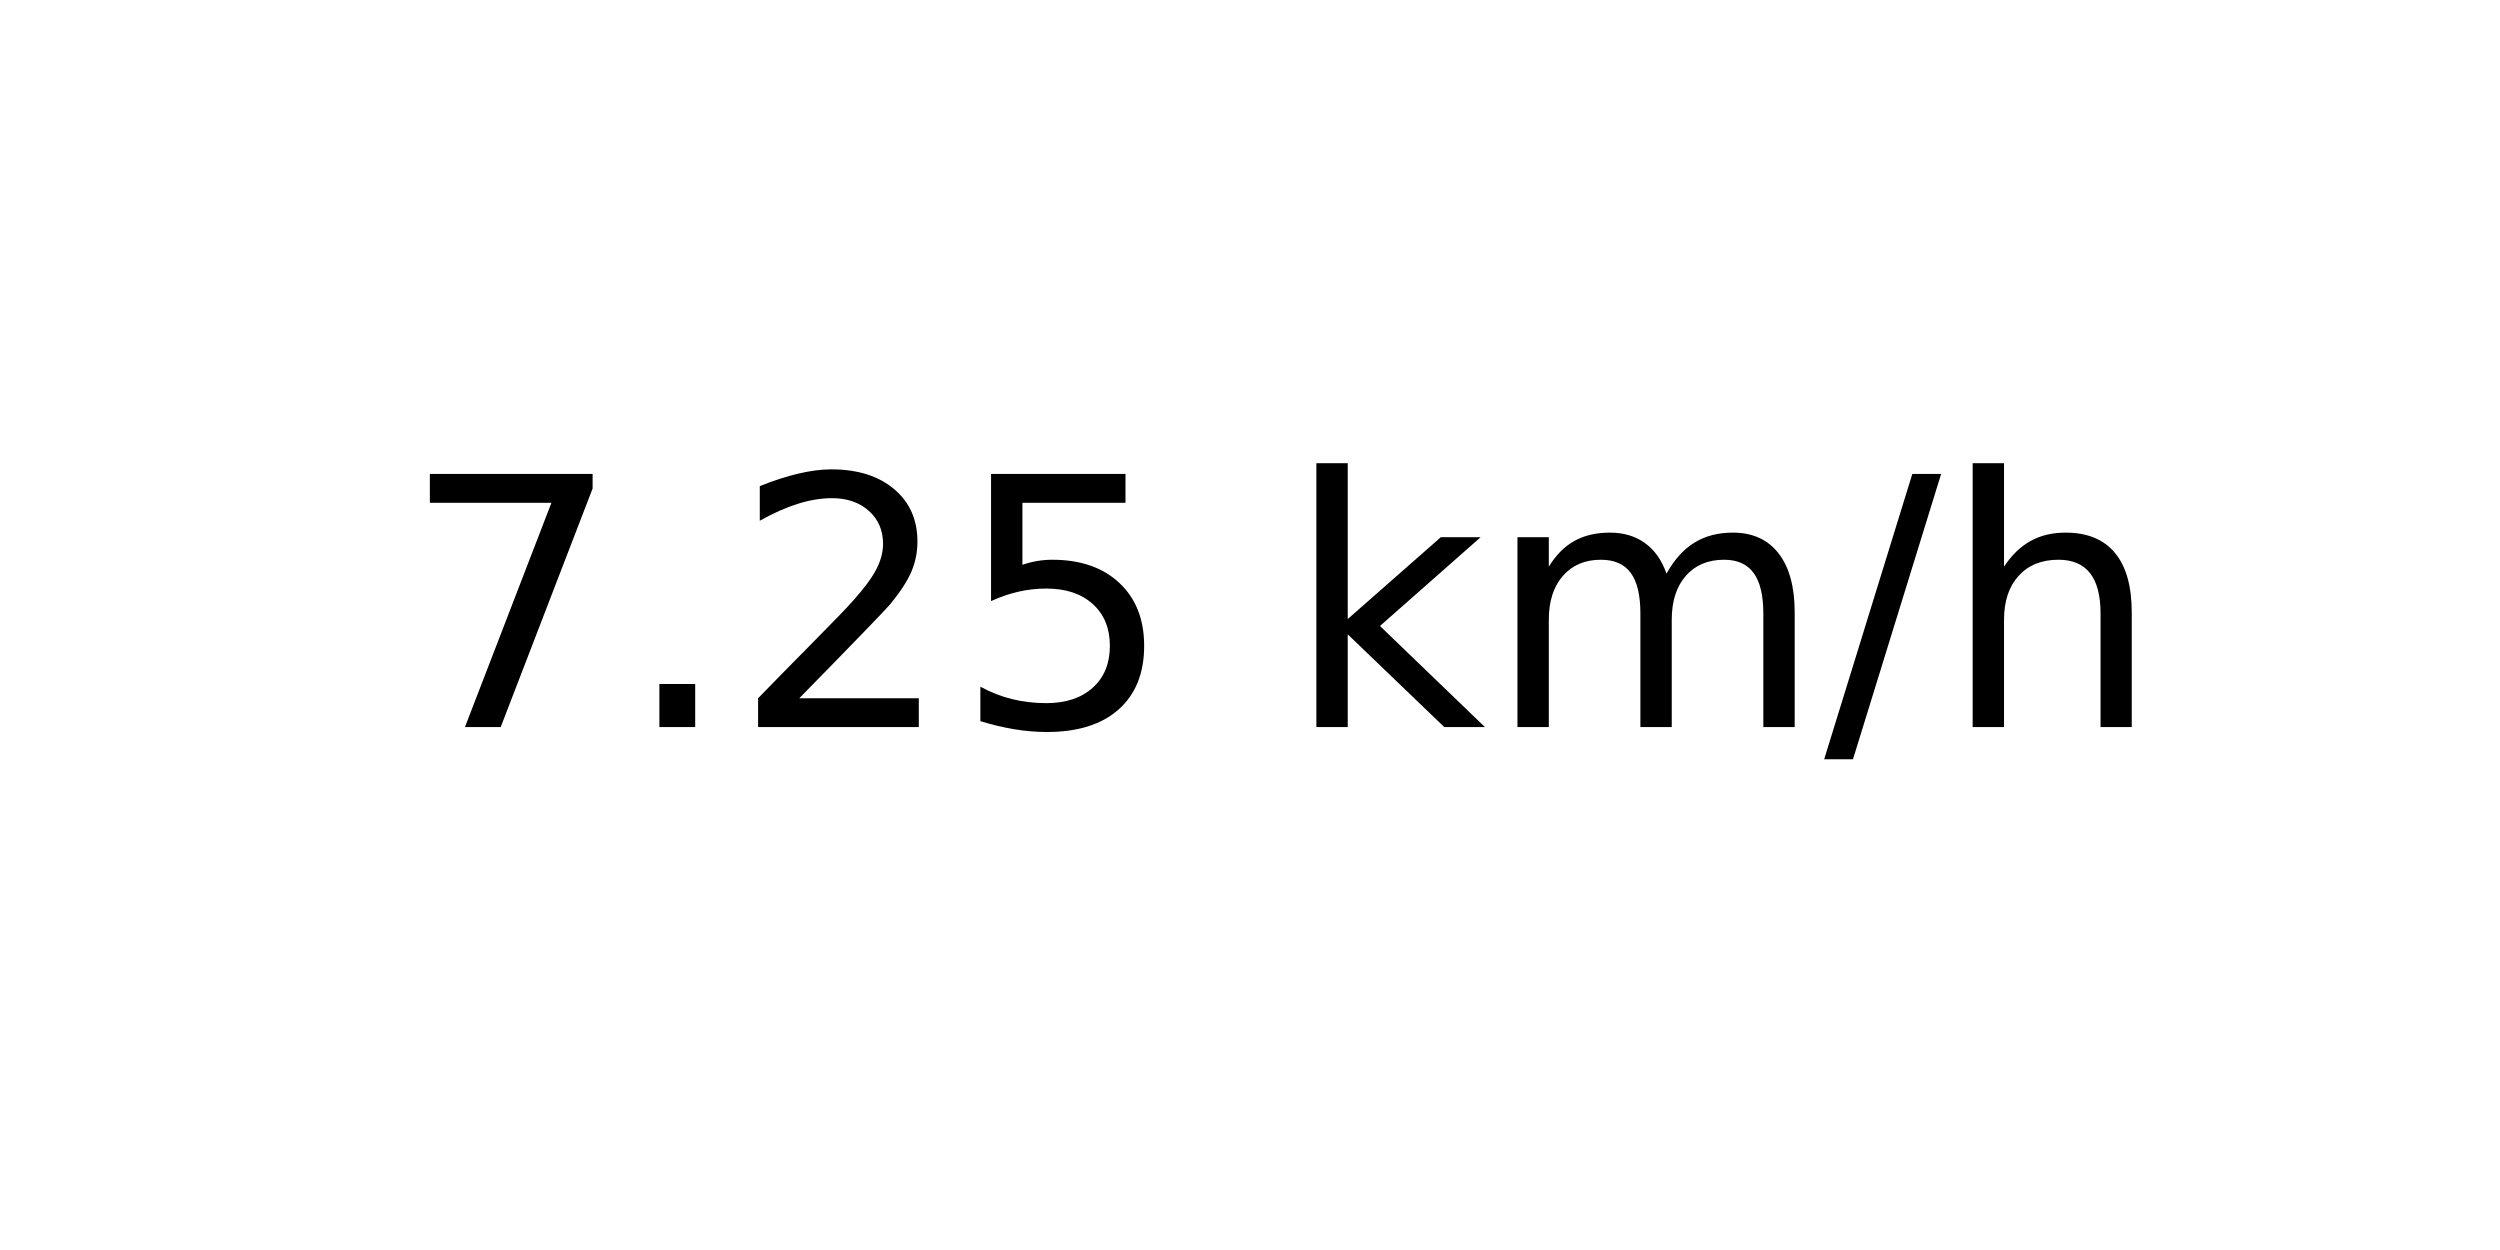
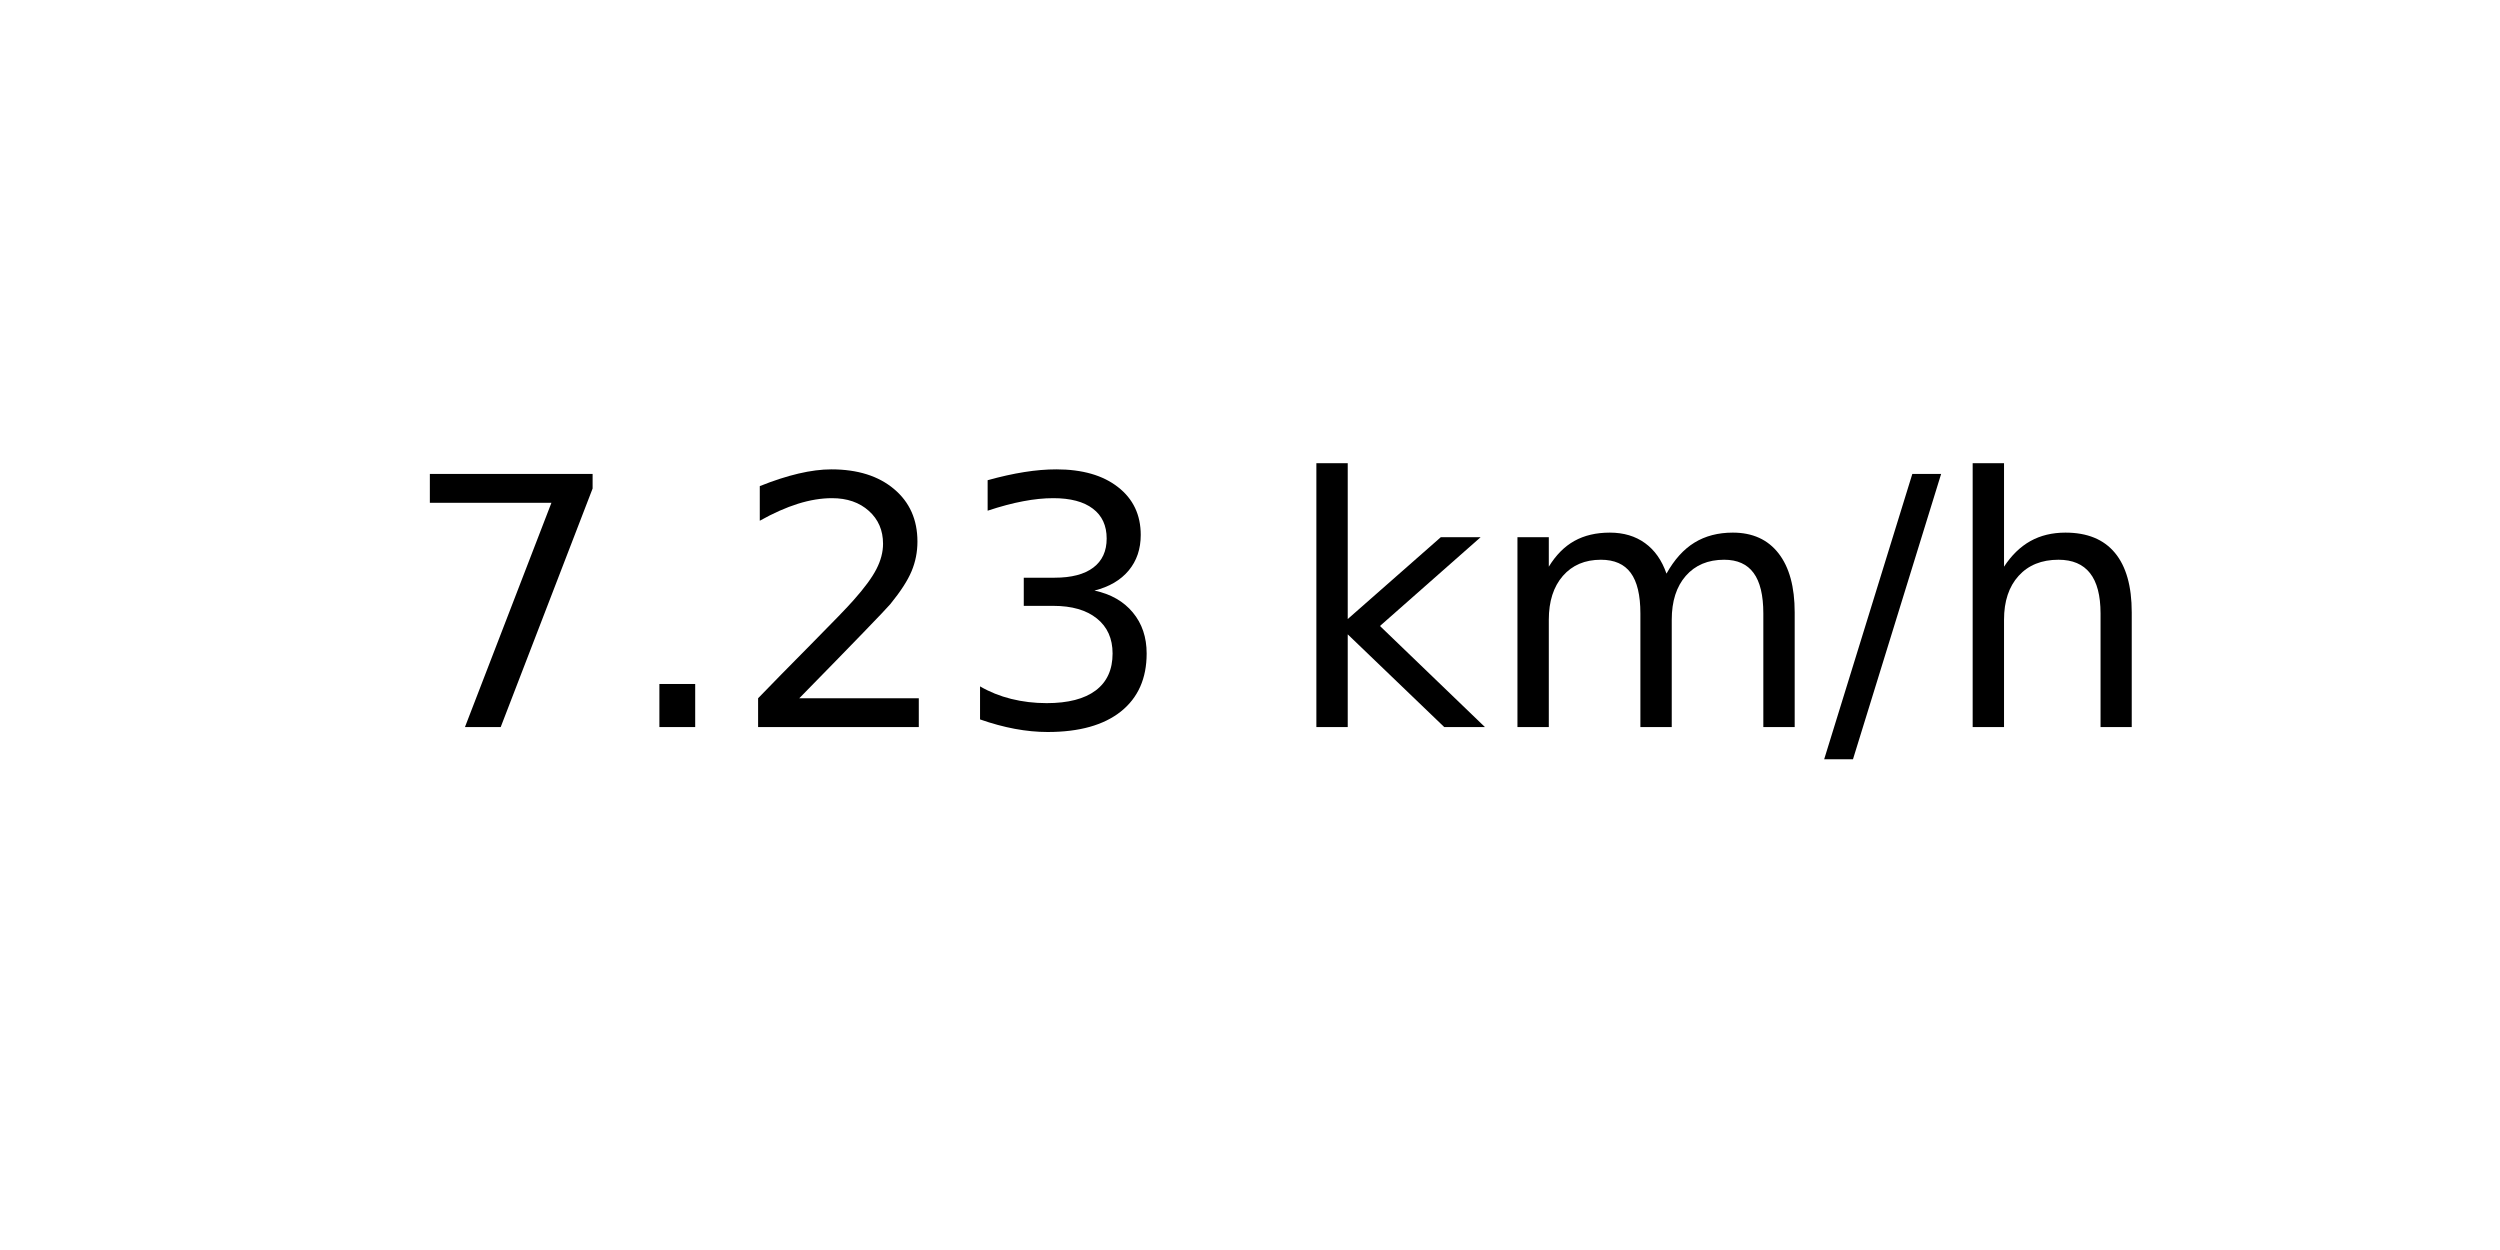
<svg xmlns="http://www.w3.org/2000/svg" xmlns:xlink="http://www.w3.org/1999/xlink" width="72pt" height="36pt" viewBox="0 0 72 36" version="1.1">
  <defs>
    <style type="text/css">*{stroke-linejoin: round; stroke-linecap: butt}</style>
  </defs>
  <g id="figure_1">
    <g id="axes_1">
      <g id="text_1">
        <g transform="translate(11.55937 20.93937) scale(0.1 -0.1)">
          <defs>
            <path id="DejaVuSans-37" d="M 525 4666  L 3525 4666  L 3525 4397  L 1831 0  L 1172 0  L 2766 4134  L 525 4134  L 525 4666  z " transform="scale(0.015625)" />
            <path id="DejaVuSans-2e" d="M 684 794  L 1344 794  L 1344 0  L 684 0  L 684 794  z " transform="scale(0.015625)" />
            <path id="DejaVuSans-32" d="M 1228 531  L 3431 531  L 3431 0  L 469 0  L 469 531  Q 828 903 1448 1529  Q 2069 2156 2228 2338  Q 2531 2678 2651 2914  Q 2772 3150 2772 3378  Q 2772 3750 2511 3984  Q 2250 4219 1831 4219  Q 1534 4219 1204 4116  Q 875 4013 500 3803  L 500 4441  Q 881 4594 1212 4672  Q 1544 4750 1819 4750  Q 2544 4750 2975 4387  Q 3406 4025 3406 3419  Q 3406 3131 3298 2873  Q 3191 2616 2906 2266  Q 2828 2175 2409 1742  Q 1991 1309 1228 531  z " transform="scale(0.015625)" />
-             <path id="DejaVuSans-35" d="M 691 4666  L 3169 4666  L 3169 4134  L 1269 4134  L 1269 2991  Q 1406 3038 1543 3061  Q 1681 3084 1819 3084  Q 2600 3084 3056 2656  Q 3513 2228 3513 1497  Q 3513 744 3044 326  Q 2575 -91 1722 -91  Q 1428 -91 1123 -41  Q 819 9 494 109  L 494 744  Q 775 591 1075 516  Q 1375 441 1709 441  Q 2250 441 2565 725  Q 2881 1009 2881 1497  Q 2881 1984 2565 2268  Q 2250 2553 1709 2553  Q 1456 2553 1204 2497  Q 953 2441 691 2322  L 691 4666  z " transform="scale(0.015625)" />
+             <path id="DejaVuSans-33" d="M 2597 2516  Q 3050 2419 3304 2112  Q 3559 1806 3559 1356  Q 3559 666 3084 287  Q 2609 -91 1734 -91  Q 1441 -91 1130 -33  Q 819 25 488 141  L 488 750  Q 750 597 1062 519  Q 1375 441 1716 441  Q 2309 441 2620 675  Q 2931 909 2931 1356  Q 2931 1769 2642 2001  Q 2353 2234 1838 2234  L 1294 2234  L 1294 2753  L 1863 2753  Q 2328 2753 2575 2939  Q 2822 3125 2822 3475  Q 2822 3834 2567 4026  Q 2313 4219 1838 4219  Q 1578 4219 1281 4162  Q 984 4106 628 3988  L 628 4550  Q 988 4650 1302 4700  Q 1616 4750 1894 4750  Q 2613 4750 3031 4423  Q 3450 4097 3450 3541  Q 3450 3153 3228 2886  Q 3006 2619 2597 2516  z " transform="scale(0.015625)" />
            <path id="DejaVuSans-20" transform="scale(0.015625)" />
            <path id="DejaVuSans-6b" d="M 581 4863  L 1159 4863  L 1159 1991  L 2875 3500  L 3609 3500  L 1753 1863  L 3688 0  L 2938 0  L 1159 1709  L 1159 0  L 581 0  L 581 4863  z " transform="scale(0.015625)" />
            <path id="DejaVuSans-6d" d="M 3328 2828  Q 3544 3216 3844 3400  Q 4144 3584 4550 3584  Q 5097 3584 5394 3201  Q 5691 2819 5691 2113  L 5691 0  L 5113 0  L 5113 2094  Q 5113 2597 4934 2840  Q 4756 3084 4391 3084  Q 3944 3084 3684 2787  Q 3425 2491 3425 1978  L 3425 0  L 2847 0  L 2847 2094  Q 2847 2600 2669 2842  Q 2491 3084 2119 3084  Q 1678 3084 1418 2786  Q 1159 2488 1159 1978  L 1159 0  L 581 0  L 581 3500  L 1159 3500  L 1159 2956  Q 1356 3278 1631 3431  Q 1906 3584 2284 3584  Q 2666 3584 2933 3390  Q 3200 3197 3328 2828  z " transform="scale(0.015625)" />
            <path id="DejaVuSans-2f" d="M 1625 4666  L 2156 4666  L 531 -594  L 0 -594  L 1625 4666  z " transform="scale(0.015625)" />
            <path id="DejaVuSans-68" d="M 3513 2113  L 3513 0  L 2938 0  L 2938 2094  Q 2938 2591 2744 2837  Q 2550 3084 2163 3084  Q 1697 3084 1428 2787  Q 1159 2491 1159 1978  L 1159 0  L 581 0  L 581 4863  L 1159 4863  L 1159 2956  Q 1366 3272 1645 3428  Q 1925 3584 2291 3584  Q 2894 3584 3203 3211  Q 3513 2838 3513 2113  z " transform="scale(0.015625)" />
          </defs>
          <use xlink:href="#DejaVuSans-37" />
          <use xlink:href="#DejaVuSans-2e" x="63.623" />
          <use xlink:href="#DejaVuSans-32" x="95.41" />
-           <use xlink:href="#DejaVuSans-35" x="159.033" />
+           <use xlink:href="#DejaVuSans-33" x="159.033" />
          <use xlink:href="#DejaVuSans-20" x="222.656" />
          <use xlink:href="#DejaVuSans-6b" x="254.443" />
          <use xlink:href="#DejaVuSans-6d" x="312.354" />
          <use xlink:href="#DejaVuSans-2f" x="409.766" />
          <use xlink:href="#DejaVuSans-68" x="443.457" />
        </g>
      </g>
    </g>
  </g>
</svg>
